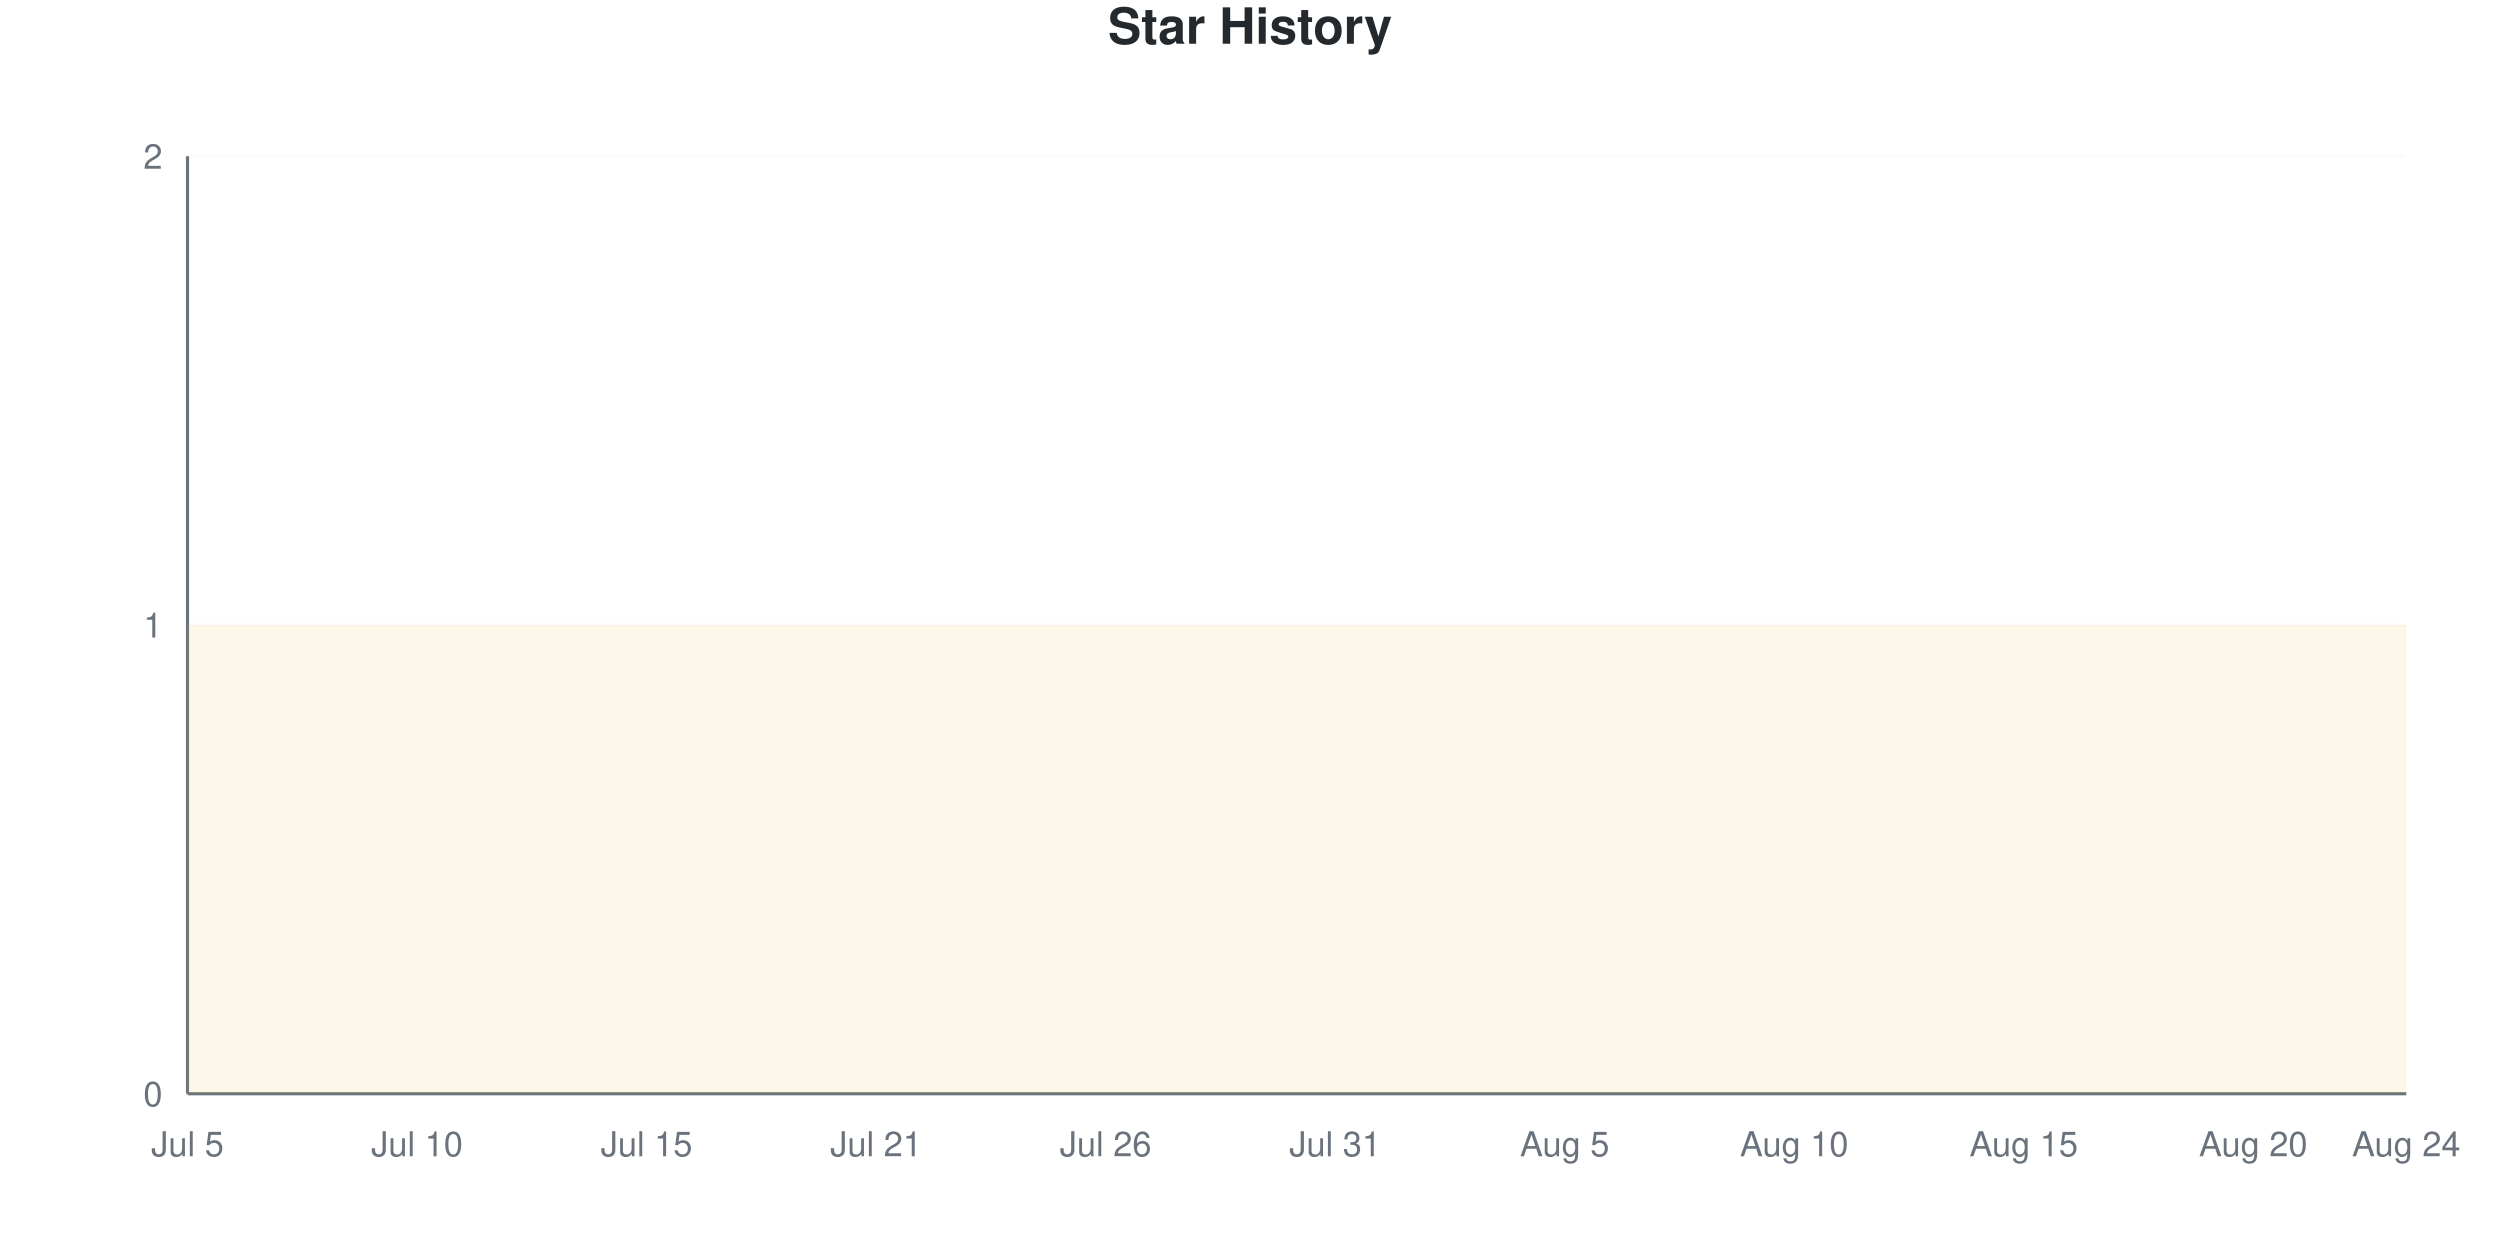
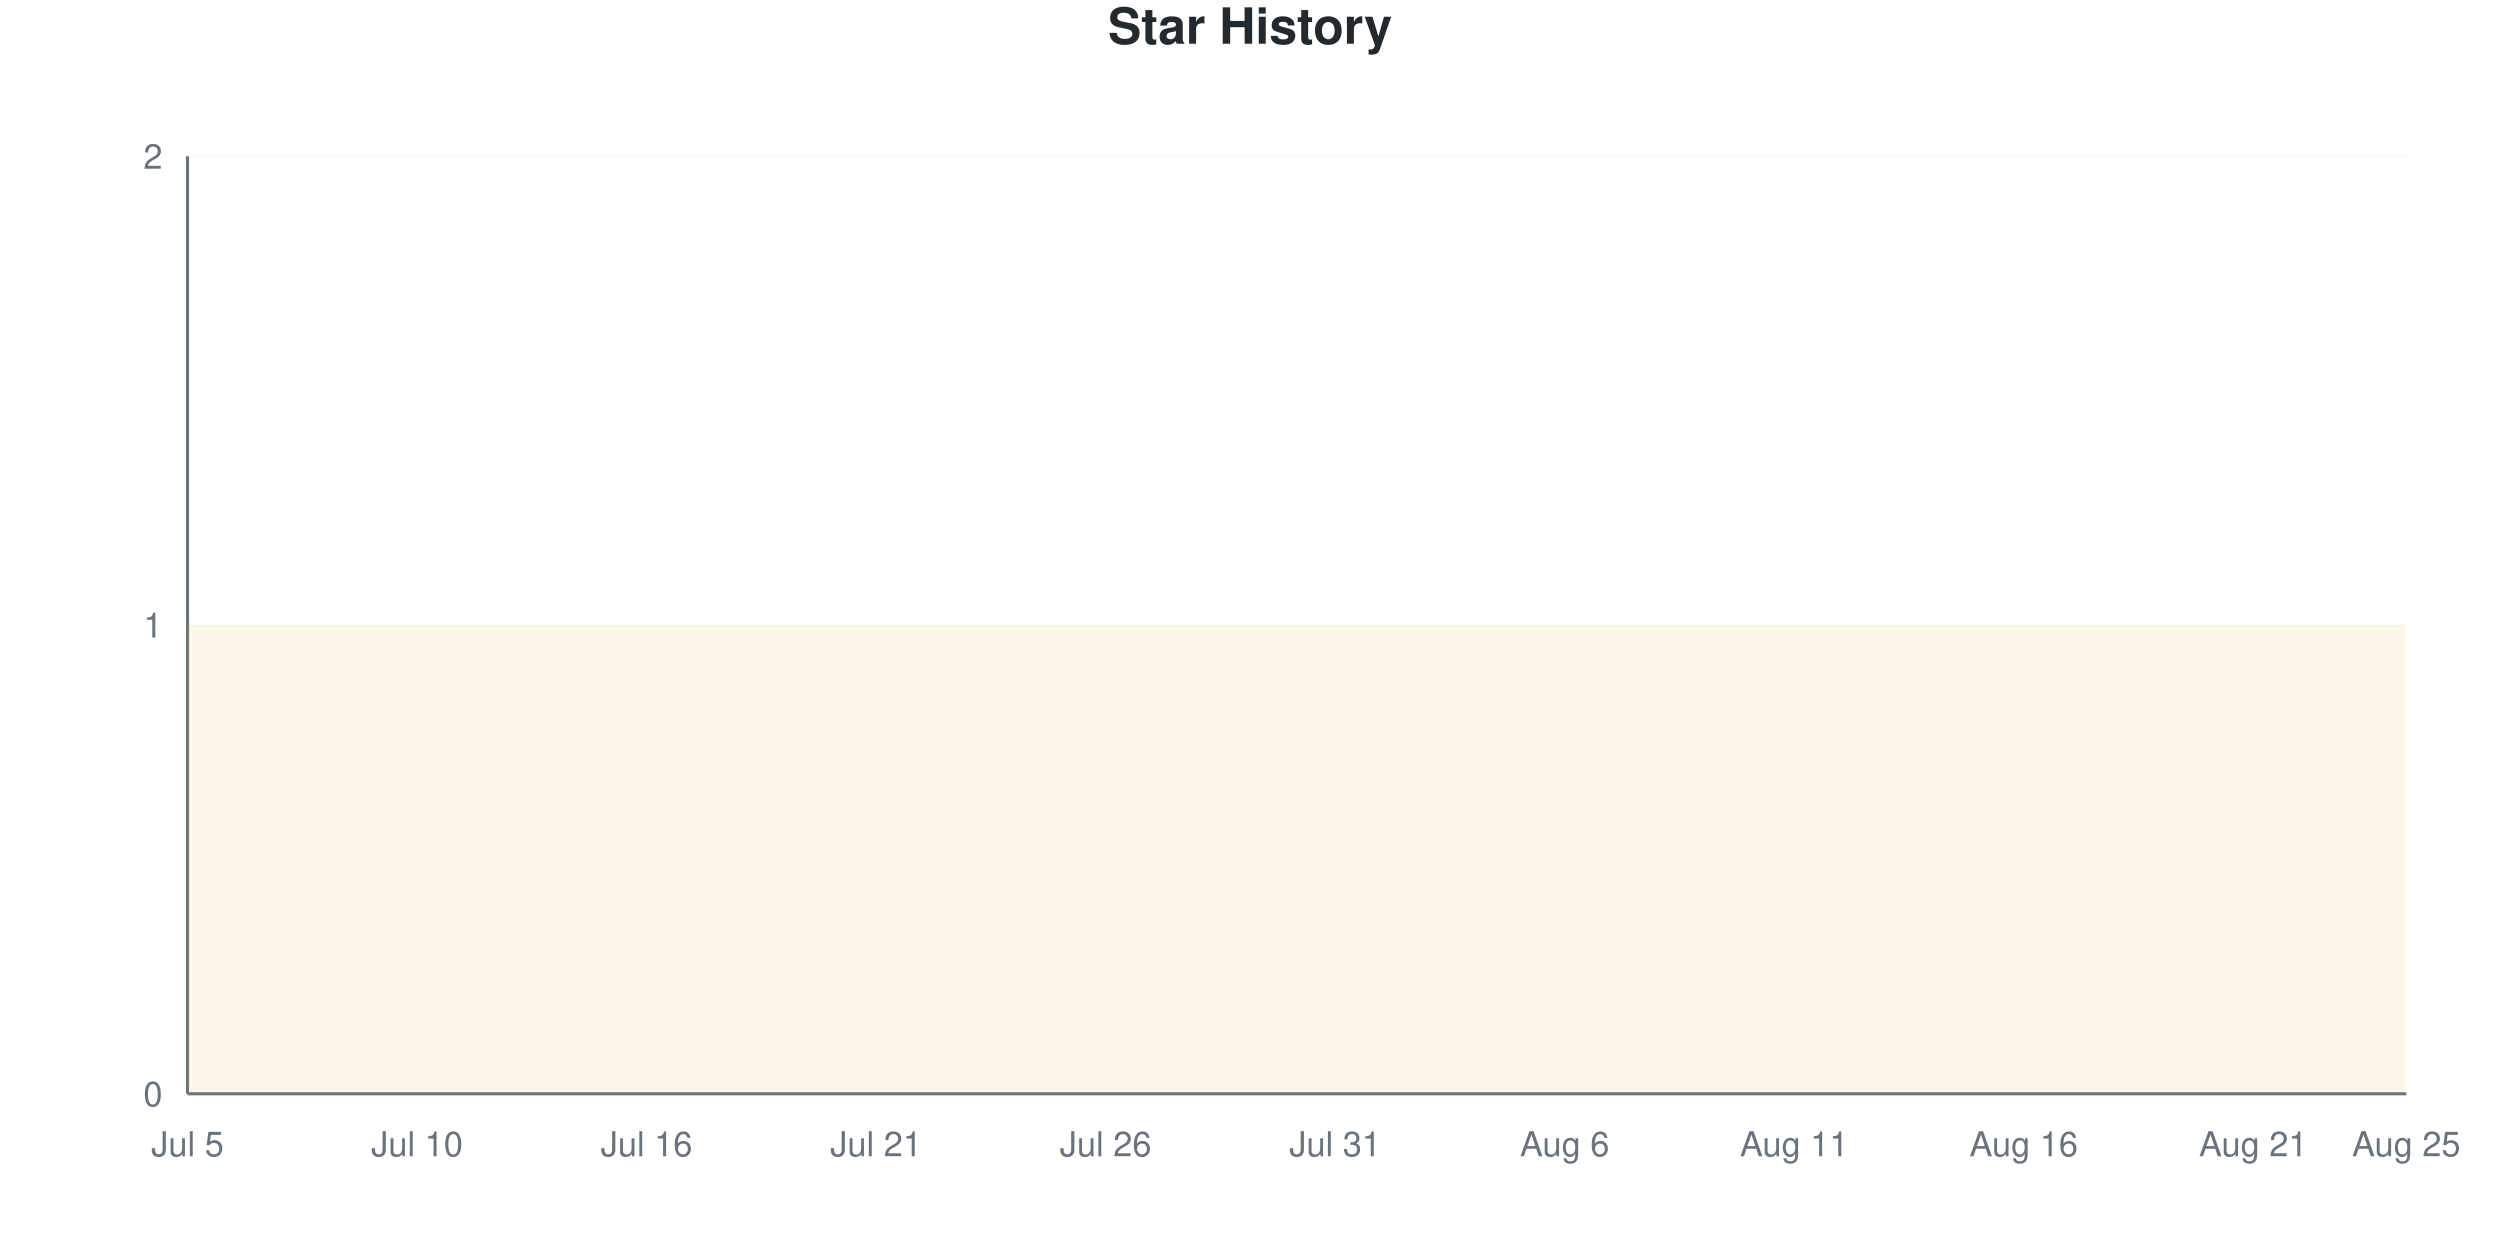
<svg xmlns="http://www.w3.org/2000/svg" viewBox="0 0 800 400" width="800" height="400">
  <style>
    @keyframes drawLine {
      to { stroke-dashoffset: 0; }
    }
    @keyframes fadeInPoint {
      from { opacity: 0; }
      to { opacity: 1; }
    }
    .data-line-0 {
      stroke-dasharray: 1290;
      stroke-dashoffset: 1290;
      animation: drawLine 2s ease-out forwards;
    }
    .data-point {
      opacity: 0;
      animation: fadeInPoint 0.5s ease-out forwards;
    }
    .chart-bg { fill: #fff; }
    .chart-text { fill: #24292e; }
    .chart-muted { fill: #6a737d; }
    .chart-grid { stroke: #eee; }
    .chart-axis { stroke: #6a737d; }
    @media (prefers-color-scheme: dark) {
      .chart-bg { fill: #0d1117; }
      .chart-text { fill: #e6edf3; }
      .chart-muted { fill: #8b949e; }
      .chart-grid { stroke: #21262d; }
      .chart-axis { stroke: #8b949e; }
    }
  </style>
  <rect width="800" height="400" class="chart-bg" />
  <text x="400" y="14" text-anchor="middle" class="chart-text" font-size="16" font-weight="bold" font-family="-apple-system, BlinkMacSystemFont, 'Segoe UI', Helvetica, Arial, sans-serif">Star History</text>
  <g class="grid">
    <line x1="60" y1="350" x2="770" y2="350" class="chart-grid" stroke-opacity="0.3" />
    <text x="52" y="354" text-anchor="end" class="chart-muted" font-size="11" font-family="-apple-system, BlinkMacSystemFont, 'Segoe UI', Helvetica, Arial, sans-serif">0</text>
    <line x1="60" y1="200" x2="770" y2="200" class="chart-grid" stroke-opacity="0.3" />
    <text x="52" y="204" text-anchor="end" class="chart-muted" font-size="11" font-family="-apple-system, BlinkMacSystemFont, 'Segoe UI', Helvetica, Arial, sans-serif">1</text>
    <line x1="60" y1="50" x2="770" y2="50" class="chart-grid" stroke-opacity="0.3" />
    <text x="52" y="54" text-anchor="end" class="chart-muted" font-size="11" font-family="-apple-system, BlinkMacSystemFont, 'Segoe UI', Helvetica, Arial, sans-serif">2</text>
  </g>
  <g class="milestones">
    
  </g>
  <g class="x-axis">
    <text x="60" y="370" text-anchor="middle" class="chart-muted" font-size="11" font-family="-apple-system, BlinkMacSystemFont, 'Segoe UI', Helvetica, Arial, sans-serif">Jul 5</text>
    <text x="133.448" y="370" text-anchor="middle" class="chart-muted" font-size="11" font-family="-apple-system, BlinkMacSystemFont, 'Segoe UI', Helvetica, Arial, sans-serif">Jul 10</text>
-     <text x="206.897" y="370" text-anchor="middle" class="chart-muted" font-size="11" font-family="-apple-system, BlinkMacSystemFont, 'Segoe UI', Helvetica, Arial, sans-serif">Jul 15</text>
+     <text x="206.897" y="370" text-anchor="middle" class="chart-muted" font-size="11" font-family="-apple-system, BlinkMacSystemFont, 'Segoe UI', Helvetica, Arial, sans-serif">Jul 16</text>
    <text x="280.345" y="370" text-anchor="middle" class="chart-muted" font-size="11" font-family="-apple-system, BlinkMacSystemFont, 'Segoe UI', Helvetica, Arial, sans-serif">Jul 21</text>
    <text x="353.793" y="370" text-anchor="middle" class="chart-muted" font-size="11" font-family="-apple-system, BlinkMacSystemFont, 'Segoe UI', Helvetica, Arial, sans-serif">Jul 26</text>
    <text x="427.241" y="370" text-anchor="middle" class="chart-muted" font-size="11" font-family="-apple-system, BlinkMacSystemFont, 'Segoe UI', Helvetica, Arial, sans-serif">Jul 31</text>
-     <text x="500.69" y="370" text-anchor="middle" class="chart-muted" font-size="11" font-family="-apple-system, BlinkMacSystemFont, 'Segoe UI', Helvetica, Arial, sans-serif">Aug 5</text>
-     <text x="574.138" y="370" text-anchor="middle" class="chart-muted" font-size="11" font-family="-apple-system, BlinkMacSystemFont, 'Segoe UI', Helvetica, Arial, sans-serif">Aug 10</text>
-     <text x="647.586" y="370" text-anchor="middle" class="chart-muted" font-size="11" font-family="-apple-system, BlinkMacSystemFont, 'Segoe UI', Helvetica, Arial, sans-serif">Aug 15</text>
-     <text x="721.034" y="370" text-anchor="middle" class="chart-muted" font-size="11" font-family="-apple-system, BlinkMacSystemFont, 'Segoe UI', Helvetica, Arial, sans-serif">Aug 20</text>
-     <text x="770" y="370" text-anchor="middle" class="chart-muted" font-size="11" font-family="-apple-system, BlinkMacSystemFont, 'Segoe UI', Helvetica, Arial, sans-serif">Aug 24</text>
+     <text x="500.69" y="370" text-anchor="middle" class="chart-muted" font-size="11" font-family="-apple-system, BlinkMacSystemFont, 'Segoe UI', Helvetica, Arial, sans-serif">Aug 6</text>
+     <text x="574.138" y="370" text-anchor="middle" class="chart-muted" font-size="11" font-family="-apple-system, BlinkMacSystemFont, 'Segoe UI', Helvetica, Arial, sans-serif">Aug 11</text>
+     <text x="647.586" y="370" text-anchor="middle" class="chart-muted" font-size="11" font-family="-apple-system, BlinkMacSystemFont, 'Segoe UI', Helvetica, Arial, sans-serif">Aug 16</text>
+     <text x="721.034" y="370" text-anchor="middle" class="chart-muted" font-size="11" font-family="-apple-system, BlinkMacSystemFont, 'Segoe UI', Helvetica, Arial, sans-serif">Aug 21</text>
+     <text x="770" y="370" text-anchor="middle" class="chart-muted" font-size="11" font-family="-apple-system, BlinkMacSystemFont, 'Segoe UI', Helvetica, Arial, sans-serif">Aug 25</text>
  </g>
  <line x1="60" y1="50" x2="60" y2="350" class="chart-axis" stroke-width="1" />
  <line x1="60" y1="350" x2="770" y2="350" class="chart-axis" stroke-width="1" />
  <path d="M60,350 L60,200 C68.161,200 76.322,200 84.483,200 C92.644,200 100.805,200 108.966,200 C117.126,200 125.287,200 133.448,200 C141.609,200 149.77,200 157.931,200 C166.092,200 174.253,200 182.414,200 C190.575,200 198.736,200 206.897,200 C215.057,200 223.218,200 231.379,200 C239.54,200 247.701,200 255.862,200 C264.023,200 272.184,200 280.345,200 C288.506,200 296.667,200 304.828,200 C312.989,200 321.149,200 329.31,200 C337.471,200 345.632,200 353.793,200 C361.954,200 370.115,200 378.276,200 C386.437,200 394.598,200 402.759,200 C410.92,200 419.08,200 427.241,200 C435.402,200 443.563,200 451.724,200 C459.885,200 468.046,200 476.207,200 C484.368,200 492.529,200 500.69,200 C508.851,200 517.011,200 525.172,200 C533.333,200 541.494,200 549.655,200 C557.816,200 565.977,200 574.138,200 C582.299,200 590.46,200 598.621,200 C606.782,200 614.943,200 623.103,200 C631.264,200 639.425,200 647.586,200 C655.747,200 663.908,200 672.069,200 C680.23,200 688.391,200 696.552,200 C704.713,200 712.874,200 721.034,200 C729.195,200 737.356,200 745.517,200 C753.678,200 761.839,200 770,200 L770,350 L60,350 Z" fill="#dfb317" fill-opacity="0.1" />
  <path d="M60,350 L60,200 C68.161,200 76.322,200 84.483,200 C92.644,200 100.805,200 108.966,200 C117.126,200 125.287,200 133.448,200 C141.609,200 149.77,200 157.931,200 C166.092,200 174.253,200 182.414,200 C190.575,200 198.736,200 206.897,200 C215.057,200 223.218,200 231.379,200 C239.54,200 247.701,200 255.862,200 C264.023,200 272.184,200 280.345,200 C288.506,200 296.667,200 304.828,200 C312.989,200 321.149,200 329.31,200 C337.471,200 345.632,200 353.793,200 C361.954,200 370.115,200 378.276,200 C386.437,200 394.598,200 402.759,200 C410.92,200 419.08,200 427.241,200 C435.402,200 443.563,200 451.724,200 C459.885,200 468.046,200 476.207,200 C484.368,200 492.529,200 500.69,200 C508.851,200 517.011,200 525.172,200 C533.333,200 541.494,200 549.655,200 C557.816,200 565.977,200 574.138,200 C582.299,200 590.46,200 598.621,200 C606.782,200 614.943,200 623.103,200 C631.264,200 639.425,200 647.586,200 C655.747,200 663.908,200 672.069,200 C680.23,200 688.391,200 696.552,200 C704.713,200 712.874,200 721.034,200 C729.195,200 737.356,200 745.517,200 C753.678,200 761.839,200 770,200" fill="none" stroke="#dfb317" stroke-width="2.5" class="data-line-0" />
  <g class="points">
    <circle cx="60" cy="200" r="4" fill="#dfb317" class="data-point" style="animation-delay: 1.50s" />
    <circle cx="84.483" cy="200" r="4" fill="#dfb317" class="data-point" style="animation-delay: 1.55s" />
    <circle cx="108.966" cy="200" r="4" fill="#dfb317" class="data-point" style="animation-delay: 1.60s" />
    <circle cx="133.448" cy="200" r="4" fill="#dfb317" class="data-point" style="animation-delay: 1.65s" />
    <circle cx="157.931" cy="200" r="4" fill="#dfb317" class="data-point" style="animation-delay: 1.70s" />
    <circle cx="182.414" cy="200" r="4" fill="#dfb317" class="data-point" style="animation-delay: 1.75s" />
    <circle cx="206.897" cy="200" r="4" fill="#dfb317" class="data-point" style="animation-delay: 1.80s" />
    <circle cx="231.379" cy="200" r="4" fill="#dfb317" class="data-point" style="animation-delay: 1.85s" />
    <circle cx="255.862" cy="200" r="4" fill="#dfb317" class="data-point" style="animation-delay: 1.90s" />
    <circle cx="280.345" cy="200" r="4" fill="#dfb317" class="data-point" style="animation-delay: 1.95s" />
    <circle cx="304.828" cy="200" r="4" fill="#dfb317" class="data-point" style="animation-delay: 2.00s" />
    <circle cx="329.31" cy="200" r="4" fill="#dfb317" class="data-point" style="animation-delay: 2.05s" />
    <circle cx="353.793" cy="200" r="4" fill="#dfb317" class="data-point" style="animation-delay: 2.10s" />
    <circle cx="378.276" cy="200" r="4" fill="#dfb317" class="data-point" style="animation-delay: 2.15s" />
    <circle cx="402.759" cy="200" r="4" fill="#dfb317" class="data-point" style="animation-delay: 2.20s" />
    <circle cx="427.241" cy="200" r="4" fill="#dfb317" class="data-point" style="animation-delay: 2.25s" />
    <circle cx="451.724" cy="200" r="4" fill="#dfb317" class="data-point" style="animation-delay: 2.30s" />
    <circle cx="476.207" cy="200" r="4" fill="#dfb317" class="data-point" style="animation-delay: 2.35s" />
    <circle cx="500.69" cy="200" r="4" fill="#dfb317" class="data-point" style="animation-delay: 2.40s" />
    <circle cx="525.172" cy="200" r="4" fill="#dfb317" class="data-point" style="animation-delay: 2.45s" />
    <circle cx="549.655" cy="200" r="4" fill="#dfb317" class="data-point" style="animation-delay: 2.50s" />
    <circle cx="574.138" cy="200" r="4" fill="#dfb317" class="data-point" style="animation-delay: 2.55s" />
    <circle cx="598.621" cy="200" r="4" fill="#dfb317" class="data-point" style="animation-delay: 2.60s" />
    <circle cx="623.103" cy="200" r="4" fill="#dfb317" class="data-point" style="animation-delay: 2.65s" />
    <circle cx="647.586" cy="200" r="4" fill="#dfb317" class="data-point" style="animation-delay: 2.70s" />
    <circle cx="672.069" cy="200" r="4" fill="#dfb317" class="data-point" style="animation-delay: 2.75s" />
    <circle cx="696.552" cy="200" r="4" fill="#dfb317" class="data-point" style="animation-delay: 2.80s" />
    <circle cx="721.034" cy="200" r="4" fill="#dfb317" class="data-point" style="animation-delay: 2.85s" />
    <circle cx="745.517" cy="200" r="4" fill="#dfb317" class="data-point" style="animation-delay: 2.90s" />
    <circle cx="770" cy="200" r="4" fill="#dfb317" class="data-point" style="animation-delay: 2.95s" />
  </g>
</svg>
